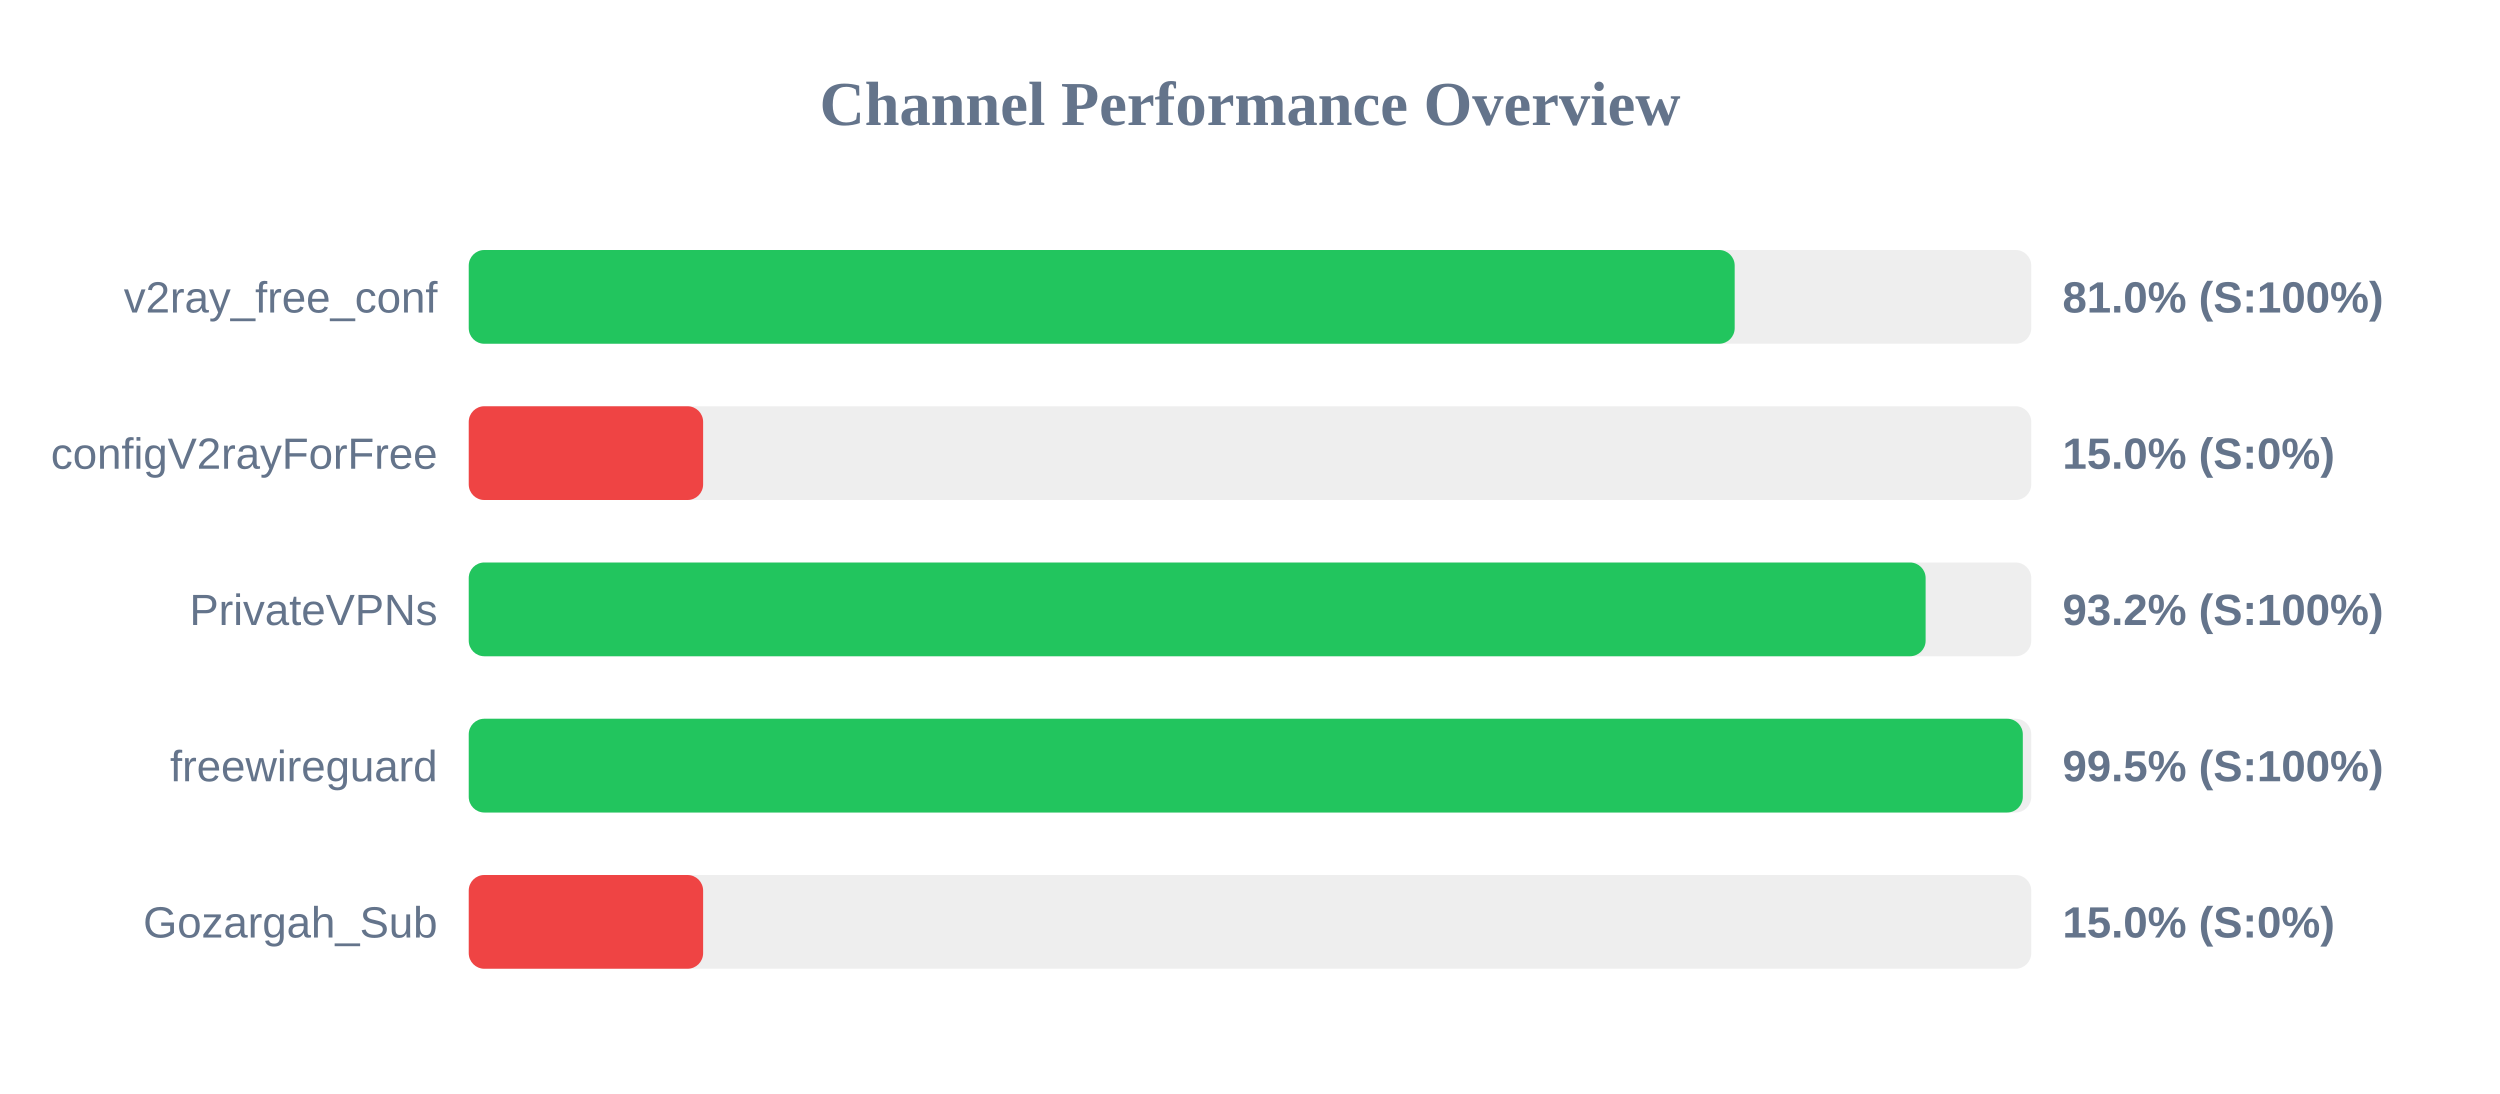
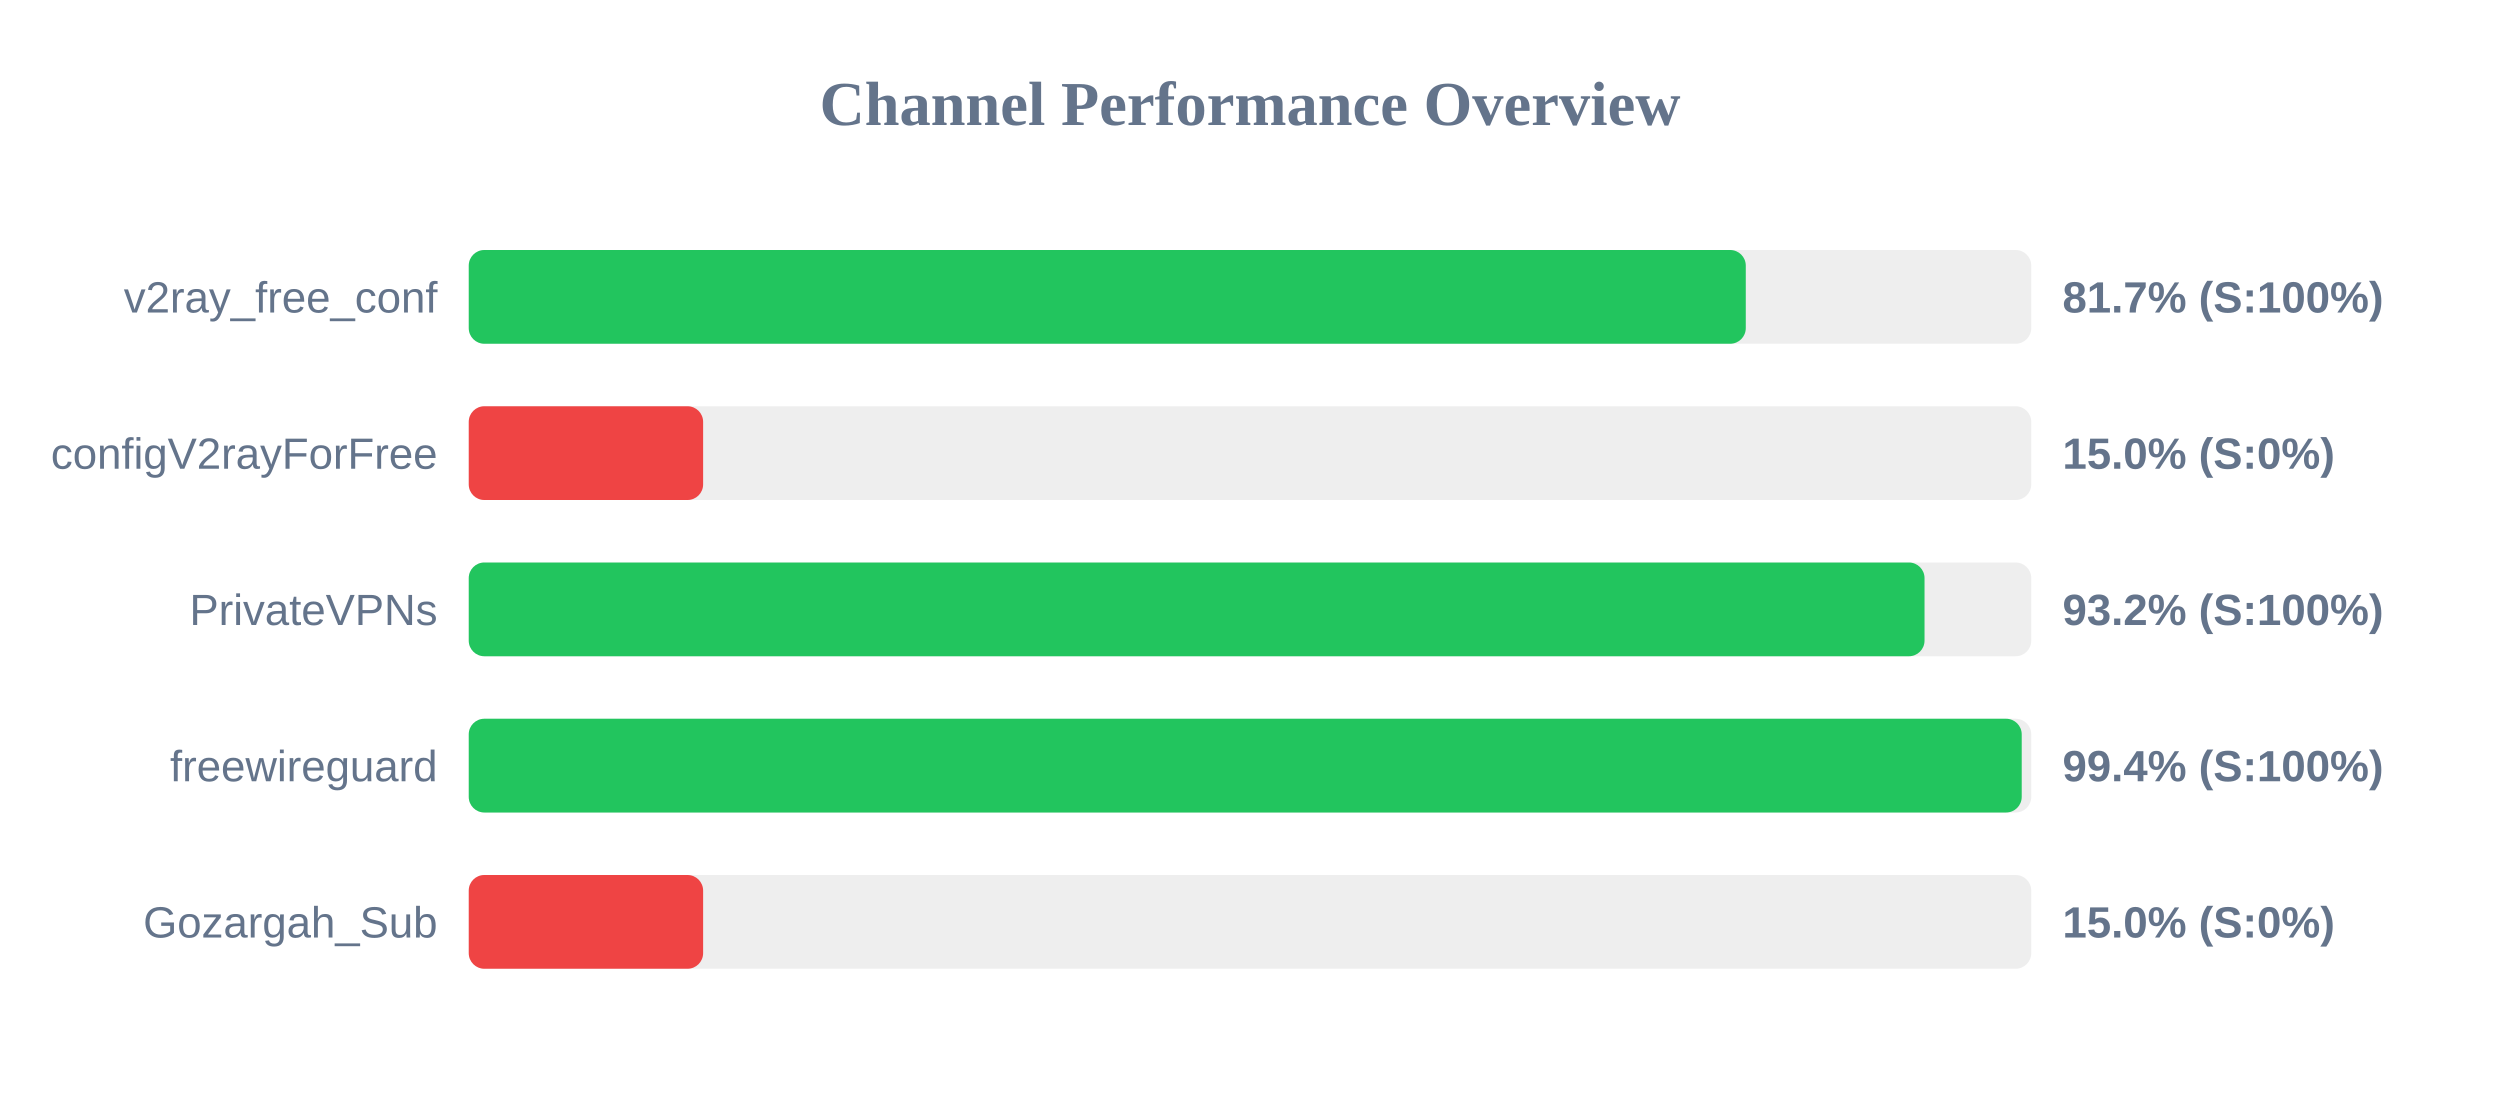
<svg xmlns="http://www.w3.org/2000/svg" width="800" height="350" version="1.1">
  <style>
        .row { font: 14px Arial; fill: #64748b; }
        .score { font: bold 14px Arial; fill: #64748b; }
    </style>
  <text x="400" y="40" text-anchor="middle" font-size="20px" font-weight="bold" fill="#64748b">Channel Performance Overview</text>
  <rect x="150" y="80" width="500" height="30" fill="#eee" rx="5" />
-   <rect x="150" y="80" width="405.1" height="30" fill="#22c55e" rx="5" />
+   <rect x="150" y="80" width="408.65" height="30" fill="#22c55e" rx="5" />
  <text x="140" y="100" text-anchor="end" class="row">v2ray_free_conf</text>
-   <text x="660" y="100" text-anchor="start" class="score">81.0% (S:100%)</text>
+   <text x="660" y="100" text-anchor="start" class="score">81.7% (S:100%)</text>
  <rect x="150" y="130" width="500" height="30" fill="#eee" rx="5" />
  <rect x="150" y="130" width="75.0" height="30" fill="#ef4444" rx="5" />
  <text x="140" y="150" text-anchor="end" class="row">configV2rayForFree</text>
  <text x="660" y="150" text-anchor="start" class="score">15.0% (S:0%)</text>
  <rect x="150" y="180" width="500" height="30" fill="#eee" rx="5" />
-   <rect x="150" y="180" width="466.2" height="30" fill="#22c55e" rx="5" />
+   <rect x="150" y="180" width="465.85" height="30" fill="#22c55e" rx="5" />
  <text x="140" y="200" text-anchor="end" class="row">PrivateVPNs</text>
  <text x="660" y="200" text-anchor="start" class="score">93.2% (S:100%)</text>
  <rect x="150" y="230" width="500" height="30" fill="#eee" rx="5" />
-   <rect x="150" y="230" width="497.3" height="30" fill="#22c55e" rx="5" />
+   <rect x="150" y="230" width="496.95" height="30" fill="#22c55e" rx="5" />
  <text x="140" y="250" text-anchor="end" class="row">freewireguard</text>
-   <text x="660" y="250" text-anchor="start" class="score">99.5% (S:100%)</text>
+   <text x="660" y="250" text-anchor="start" class="score">99.4% (S:100%)</text>
  <rect x="150" y="280" width="500" height="30" fill="#eee" rx="5" />
  <rect x="150" y="280" width="75.0" height="30" fill="#ef4444" rx="5" />
  <text x="140" y="300" text-anchor="end" class="row">Gozargah_Sub</text>
  <text x="660" y="300" text-anchor="start" class="score">15.0% (S:0%)</text>
</svg>
